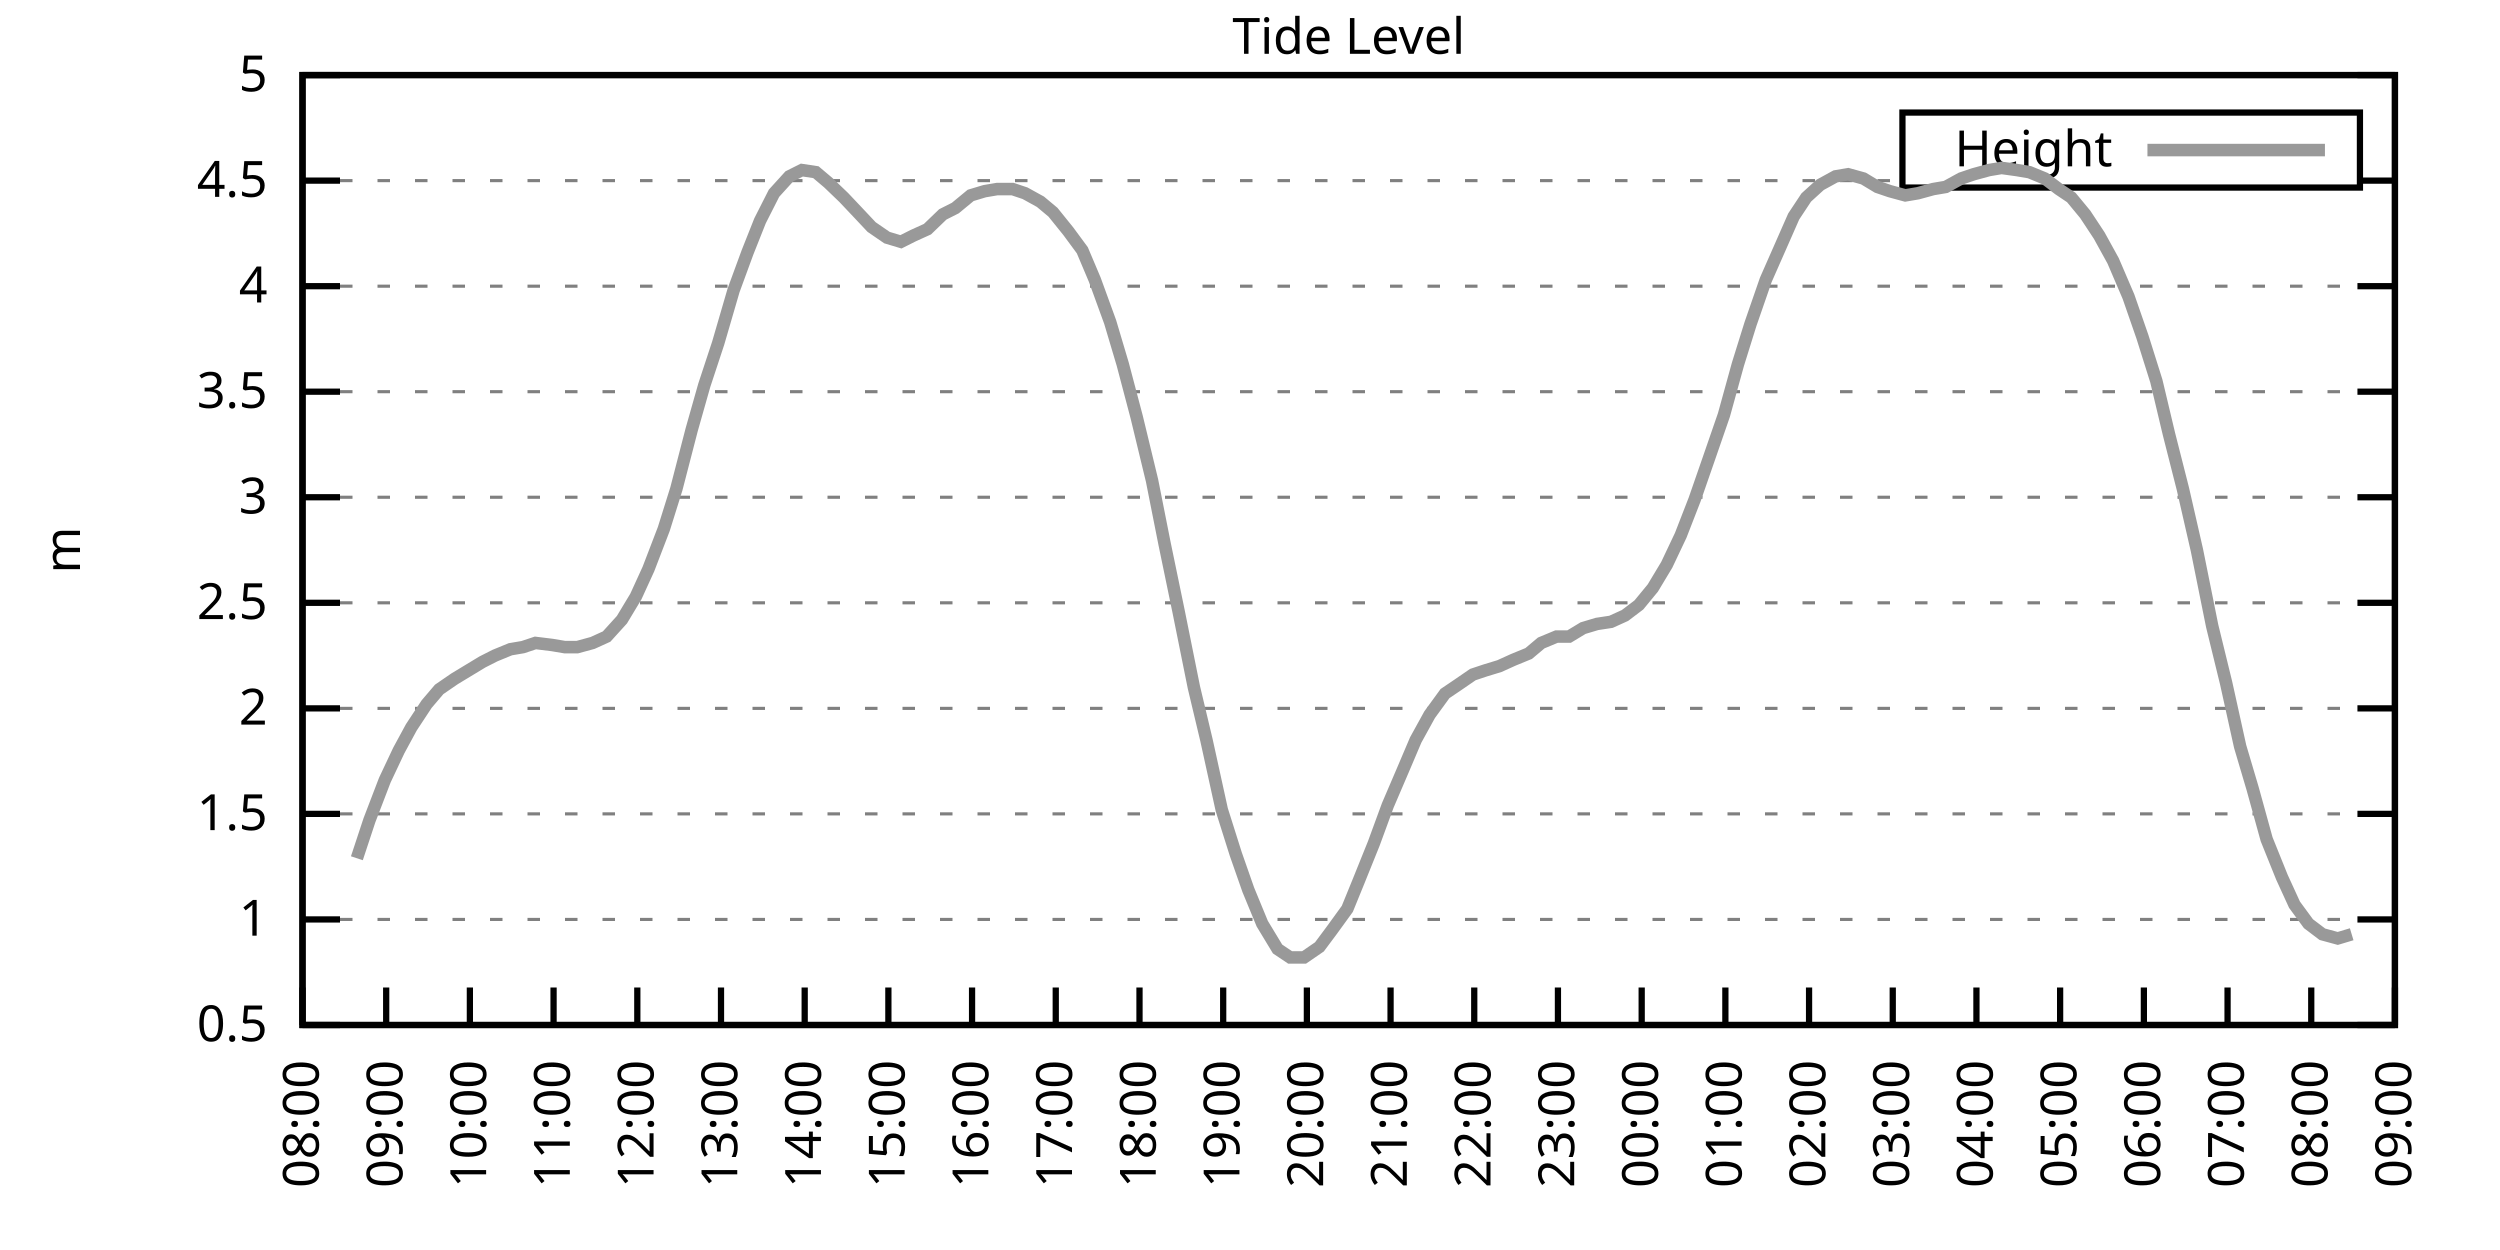
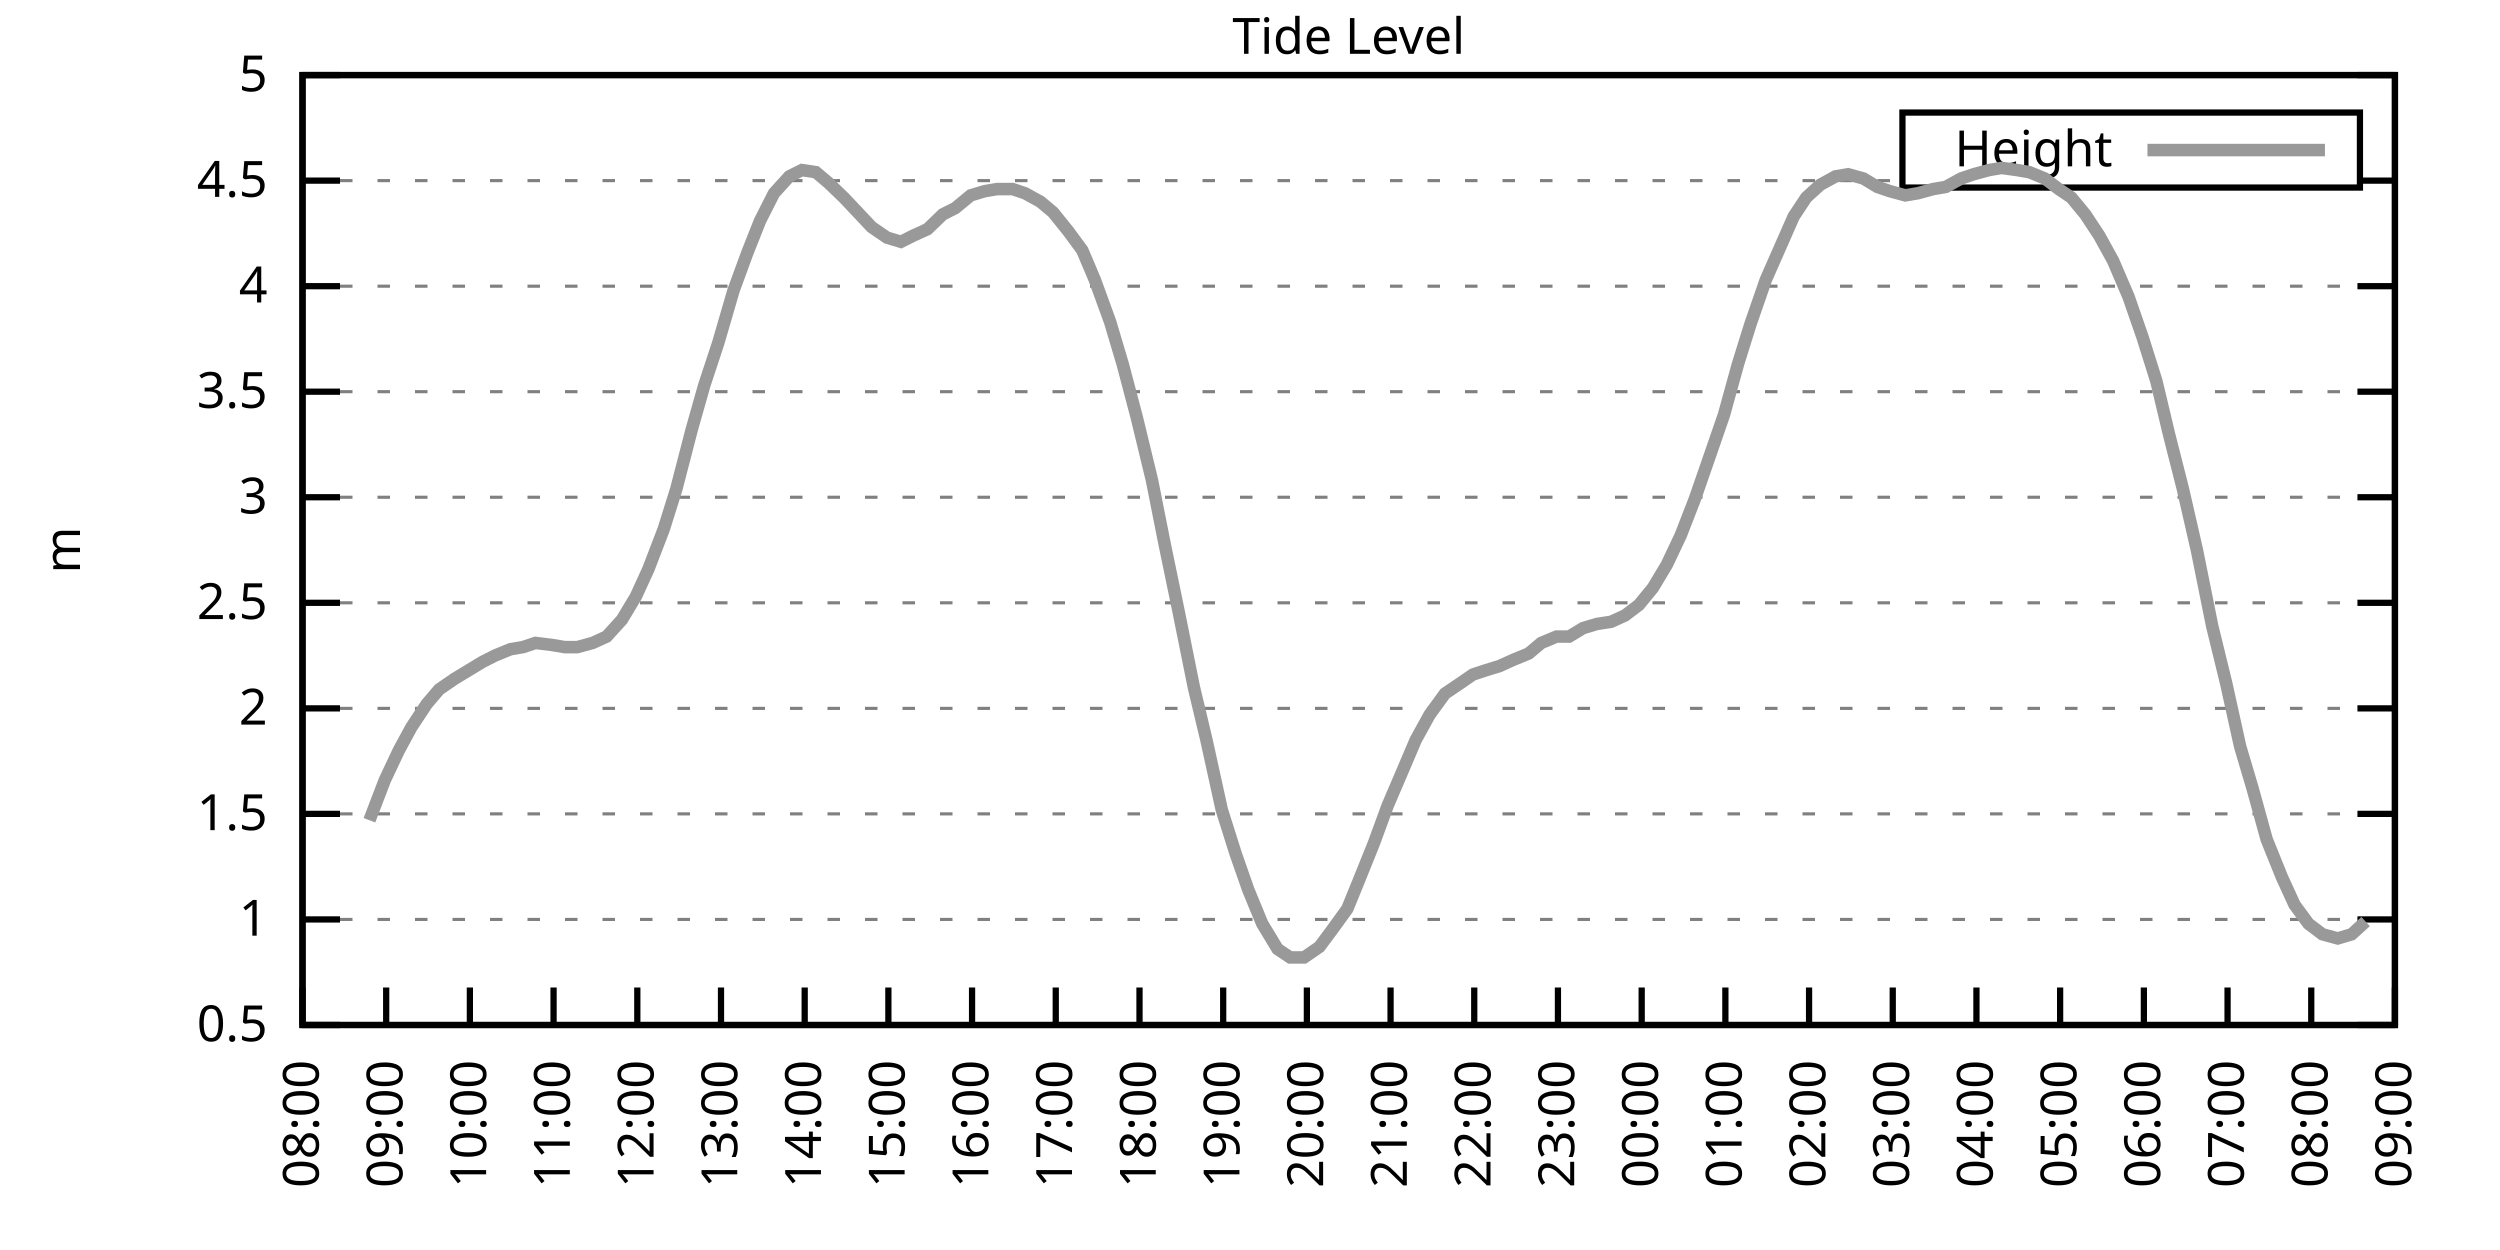
<svg xmlns="http://www.w3.org/2000/svg" xmlns:xlink="http://www.w3.org/1999/xlink" width="400" height="200" viewBox="0 0 400 200">
  <g id="gnuplot_canvas">
    <rect x="0" y="0" width="400" height="200" fill="none" />
    <defs>
      <circle id="gpDot" r="0.5" stroke-width="0.5" stroke="currentColor" />
      <path id="gpPt0" stroke-width="0.333" stroke="currentColor" d="M-1,0 h2 M0,-1 v2" />
      <path id="gpPt1" stroke-width="0.333" stroke="currentColor" d="M-1,-1 L1,1 M1,-1 L-1,1" />
      <path id="gpPt2" stroke-width="0.333" stroke="currentColor" d="M-1,0 L1,0 M0,-1 L0,1 M-1,-1 L1,1 M-1,1 L1,-1" />
      <rect id="gpPt3" stroke-width="0.333" stroke="currentColor" x="-1" y="-1" width="2" height="2" />
      <rect id="gpPt4" stroke-width="0.333" stroke="currentColor" fill="currentColor" x="-1" y="-1" width="2" height="2" />
      <circle id="gpPt5" stroke-width="0.333" stroke="currentColor" cx="0" cy="0" r="1" />
      <use xlink:href="#gpPt5" id="gpPt6" fill="currentColor" stroke="none" />
      <path id="gpPt7" stroke-width="0.333" stroke="currentColor" d="M0,-1.33 L-1.33,0.67 L1.33,0.67 z" />
      <use xlink:href="#gpPt7" id="gpPt8" fill="currentColor" stroke="none" />
      <use xlink:href="#gpPt7" id="gpPt9" stroke="currentColor" transform="rotate(180)" />
      <use xlink:href="#gpPt9" id="gpPt10" fill="currentColor" stroke="none" />
      <use xlink:href="#gpPt3" id="gpPt11" stroke="currentColor" transform="rotate(45)" />
      <use xlink:href="#gpPt11" id="gpPt12" fill="currentColor" stroke="none" />
      <path id="gpPt13" stroke-width="0.333" stroke="currentColor" d="M0,1.330 L1.265,0.411 L0.782,-1.067 L-0.782,-1.076 L-1.265,0.411 z" />
      <use xlink:href="#gpPt13" id="gpPt14" fill="currentColor" stroke="none" />
      <filter id="textbox" filterUnits="objectBoundingBox" x="0" y="0" height="1" width="1">
        <feFlood flood-color="white" flood-opacity="1" result="bgnd" />
        <feComposite in="SourceGraphic" in2="bgnd" operator="atop" />
      </filter>
      <filter id="greybox" filterUnits="objectBoundingBox" x="0" y="0" height="1" width="1">
        <feFlood flood-color="lightgrey" flood-opacity="1" result="grey" />
        <feComposite in="SourceGraphic" in2="grey" operator="atop" />
      </filter>
    </defs>
    <g fill="none" color="white" stroke="currentColor" stroke-width="1.00" stroke-linecap="butt" stroke-linejoin="miter">
</g>
    <g fill="none" color="black" stroke="currentColor" stroke-width="1.00" stroke-linecap="butt" stroke-linejoin="miter">
      <g stroke="none" shape-rendering="crispEdges">
        <polygon fill="rgb(255, 255, 255)" points="48.40,164.00 383.18,164.00 383.18,12.02 48.40,12.02 " />
      </g>
    </g>
    <g fill="none" color="black" stroke="currentColor" stroke-width="1.00" stroke-linecap="butt" stroke-linejoin="miter">
</g>
    <g fill="none" color="black" stroke="black" stroke-width="0.50" stroke-linecap="butt" stroke-linejoin="miter">
</g>
    <g fill="none" color="gray" stroke="currentColor" stroke-width="0.50" stroke-linecap="butt" stroke-linejoin="miter">
      <path stroke="gray" stroke-dasharray="2,4" class="gridline" d="M48.40,164.00 L383.19,164.00  " />
    </g>
    <g fill="none" color="gray" stroke="gray" stroke-width="1.00" stroke-linecap="butt" stroke-linejoin="miter">
</g>
    <g fill="none" color="black" stroke="currentColor" stroke-width="1.00" stroke-linecap="butt" stroke-linejoin="miter">
      <path stroke="black" d="M48.40,164.00 L54.40,164.00 M383.19,164.00 L377.19,164.00  " />
      <g transform="translate(42.80,166.60)" stroke="none" fill="black" font-family="Sans" font-size="8.00" text-anchor="end">
        <text>
          <tspan font-family="Sans"> 0.5</tspan>
        </text>
      </g>
    </g>
    <g fill="none" color="black" stroke="currentColor" stroke-width="1.00" stroke-linecap="butt" stroke-linejoin="miter">
</g>
    <g fill="none" color="black" stroke="black" stroke-width="0.50" stroke-linecap="butt" stroke-linejoin="miter">
</g>
    <g fill="none" color="gray" stroke="currentColor" stroke-width="0.50" stroke-linecap="butt" stroke-linejoin="miter">
      <path stroke="gray" stroke-dasharray="2,4" class="gridline" d="M48.40,147.11 L383.19,147.11  " />
    </g>
    <g fill="none" color="gray" stroke="gray" stroke-width="1.00" stroke-linecap="butt" stroke-linejoin="miter">
</g>
    <g fill="none" color="black" stroke="currentColor" stroke-width="1.00" stroke-linecap="butt" stroke-linejoin="miter">
      <path stroke="black" d="M48.40,147.11 L54.40,147.11 M383.19,147.11 L377.19,147.11  " />
      <g transform="translate(42.80,149.71)" stroke="none" fill="black" font-family="Sans" font-size="8.00" text-anchor="end">
        <text>
          <tspan font-family="Sans"> 1</tspan>
        </text>
      </g>
    </g>
    <g fill="none" color="black" stroke="currentColor" stroke-width="1.00" stroke-linecap="butt" stroke-linejoin="miter">
</g>
    <g fill="none" color="black" stroke="black" stroke-width="0.50" stroke-linecap="butt" stroke-linejoin="miter">
</g>
    <g fill="none" color="gray" stroke="currentColor" stroke-width="0.50" stroke-linecap="butt" stroke-linejoin="miter">
      <path stroke="gray" stroke-dasharray="2,4" class="gridline" d="M48.40,130.22 L383.19,130.22  " />
    </g>
    <g fill="none" color="gray" stroke="gray" stroke-width="1.00" stroke-linecap="butt" stroke-linejoin="miter">
</g>
    <g fill="none" color="black" stroke="currentColor" stroke-width="1.00" stroke-linecap="butt" stroke-linejoin="miter">
      <path stroke="black" d="M48.40,130.22 L54.40,130.22 M383.19,130.22 L377.19,130.22  " />
      <g transform="translate(42.80,132.82)" stroke="none" fill="black" font-family="Sans" font-size="8.00" text-anchor="end">
        <text>
          <tspan font-family="Sans"> 1.5</tspan>
        </text>
      </g>
    </g>
    <g fill="none" color="black" stroke="currentColor" stroke-width="1.00" stroke-linecap="butt" stroke-linejoin="miter">
</g>
    <g fill="none" color="black" stroke="black" stroke-width="0.50" stroke-linecap="butt" stroke-linejoin="miter">
</g>
    <g fill="none" color="gray" stroke="currentColor" stroke-width="0.50" stroke-linecap="butt" stroke-linejoin="miter">
      <path stroke="gray" stroke-dasharray="2,4" class="gridline" d="M48.40,113.34 L383.19,113.34  " />
    </g>
    <g fill="none" color="gray" stroke="gray" stroke-width="1.00" stroke-linecap="butt" stroke-linejoin="miter">
</g>
    <g fill="none" color="black" stroke="currentColor" stroke-width="1.00" stroke-linecap="butt" stroke-linejoin="miter">
      <path stroke="black" d="M48.40,113.34 L54.40,113.34 M383.19,113.34 L377.19,113.34  " />
      <g transform="translate(42.80,115.94)" stroke="none" fill="black" font-family="Sans" font-size="8.00" text-anchor="end">
        <text>
          <tspan font-family="Sans"> 2</tspan>
        </text>
      </g>
    </g>
    <g fill="none" color="black" stroke="currentColor" stroke-width="1.00" stroke-linecap="butt" stroke-linejoin="miter">
</g>
    <g fill="none" color="black" stroke="black" stroke-width="0.50" stroke-linecap="butt" stroke-linejoin="miter">
</g>
    <g fill="none" color="gray" stroke="currentColor" stroke-width="0.50" stroke-linecap="butt" stroke-linejoin="miter">
      <path stroke="gray" stroke-dasharray="2,4" class="gridline" d="M48.40,96.45 L383.19,96.45  " />
    </g>
    <g fill="none" color="gray" stroke="gray" stroke-width="1.00" stroke-linecap="butt" stroke-linejoin="miter">
</g>
    <g fill="none" color="black" stroke="currentColor" stroke-width="1.00" stroke-linecap="butt" stroke-linejoin="miter">
      <path stroke="black" d="M48.40,96.45 L54.40,96.45 M383.19,96.45 L377.19,96.45  " />
      <g transform="translate(42.80,99.05)" stroke="none" fill="black" font-family="Sans" font-size="8.00" text-anchor="end">
        <text>
          <tspan font-family="Sans"> 2.5</tspan>
        </text>
      </g>
    </g>
    <g fill="none" color="black" stroke="currentColor" stroke-width="1.00" stroke-linecap="butt" stroke-linejoin="miter">
</g>
    <g fill="none" color="black" stroke="black" stroke-width="0.50" stroke-linecap="butt" stroke-linejoin="miter">
</g>
    <g fill="none" color="gray" stroke="currentColor" stroke-width="0.50" stroke-linecap="butt" stroke-linejoin="miter">
      <path stroke="gray" stroke-dasharray="2,4" class="gridline" d="M48.40,79.56 L383.19,79.56  " />
    </g>
    <g fill="none" color="gray" stroke="gray" stroke-width="1.00" stroke-linecap="butt" stroke-linejoin="miter">
</g>
    <g fill="none" color="black" stroke="currentColor" stroke-width="1.00" stroke-linecap="butt" stroke-linejoin="miter">
      <path stroke="black" d="M48.40,79.56 L54.40,79.56 M383.19,79.56 L377.19,79.56  " />
      <g transform="translate(42.80,82.16)" stroke="none" fill="black" font-family="Sans" font-size="8.00" text-anchor="end">
        <text>
          <tspan font-family="Sans"> 3</tspan>
        </text>
      </g>
    </g>
    <g fill="none" color="black" stroke="currentColor" stroke-width="1.00" stroke-linecap="butt" stroke-linejoin="miter">
</g>
    <g fill="none" color="black" stroke="black" stroke-width="0.50" stroke-linecap="butt" stroke-linejoin="miter">
</g>
    <g fill="none" color="gray" stroke="currentColor" stroke-width="0.50" stroke-linecap="butt" stroke-linejoin="miter">
      <path stroke="gray" stroke-dasharray="2,4" class="gridline" d="M48.40,62.67 L383.19,62.67  " />
    </g>
    <g fill="none" color="gray" stroke="gray" stroke-width="1.00" stroke-linecap="butt" stroke-linejoin="miter">
</g>
    <g fill="none" color="black" stroke="currentColor" stroke-width="1.00" stroke-linecap="butt" stroke-linejoin="miter">
      <path stroke="black" d="M48.40,62.67 L54.40,62.67 M383.19,62.67 L377.19,62.67  " />
      <g transform="translate(42.80,65.27)" stroke="none" fill="black" font-family="Sans" font-size="8.00" text-anchor="end">
        <text>
          <tspan font-family="Sans"> 3.5</tspan>
        </text>
      </g>
    </g>
    <g fill="none" color="black" stroke="currentColor" stroke-width="1.00" stroke-linecap="butt" stroke-linejoin="miter">
</g>
    <g fill="none" color="black" stroke="black" stroke-width="0.50" stroke-linecap="butt" stroke-linejoin="miter">
</g>
    <g fill="none" color="gray" stroke="currentColor" stroke-width="0.50" stroke-linecap="butt" stroke-linejoin="miter">
      <path stroke="gray" stroke-dasharray="2,4" class="gridline" d="M48.40,45.79 L383.19,45.79  " />
    </g>
    <g fill="none" color="gray" stroke="gray" stroke-width="1.00" stroke-linecap="butt" stroke-linejoin="miter">
</g>
    <g fill="none" color="black" stroke="currentColor" stroke-width="1.00" stroke-linecap="butt" stroke-linejoin="miter">
      <path stroke="black" d="M48.40,45.79 L54.40,45.79 M383.19,45.79 L377.19,45.79  " />
      <g transform="translate(42.80,48.39)" stroke="none" fill="black" font-family="Sans" font-size="8.00" text-anchor="end">
        <text>
          <tspan font-family="Sans"> 4</tspan>
        </text>
      </g>
    </g>
    <g fill="none" color="black" stroke="currentColor" stroke-width="1.00" stroke-linecap="butt" stroke-linejoin="miter">
</g>
    <g fill="none" color="black" stroke="black" stroke-width="0.50" stroke-linecap="butt" stroke-linejoin="miter">
</g>
    <g fill="none" color="gray" stroke="currentColor" stroke-width="0.50" stroke-linecap="butt" stroke-linejoin="miter">
      <path stroke="gray" stroke-dasharray="2,4" class="gridline" d="M48.40,28.90 L304.39,28.90 M377.59,28.90 L383.19,28.90  " />
    </g>
    <g fill="none" color="gray" stroke="gray" stroke-width="1.00" stroke-linecap="butt" stroke-linejoin="miter">
</g>
    <g fill="none" color="black" stroke="currentColor" stroke-width="1.00" stroke-linecap="butt" stroke-linejoin="miter">
      <path stroke="black" d="M48.40,28.90 L54.40,28.90 M383.19,28.90 L377.19,28.90  " />
      <g transform="translate(42.80,31.50)" stroke="none" fill="black" font-family="Sans" font-size="8.00" text-anchor="end">
        <text>
          <tspan font-family="Sans"> 4.5</tspan>
        </text>
      </g>
    </g>
    <g fill="none" color="black" stroke="currentColor" stroke-width="1.00" stroke-linecap="butt" stroke-linejoin="miter">
</g>
    <g fill="none" color="black" stroke="black" stroke-width="0.50" stroke-linecap="butt" stroke-linejoin="miter">
</g>
    <g fill="none" color="gray" stroke="currentColor" stroke-width="0.50" stroke-linecap="butt" stroke-linejoin="miter">
      <path stroke="gray" stroke-dasharray="2,4" class="gridline" d="M48.40,12.01 L383.19,12.01  " />
    </g>
    <g fill="none" color="gray" stroke="gray" stroke-width="1.00" stroke-linecap="butt" stroke-linejoin="miter">
</g>
    <g fill="none" color="black" stroke="currentColor" stroke-width="1.00" stroke-linecap="butt" stroke-linejoin="miter">
      <path stroke="black" d="M48.40,12.01 L54.40,12.01 M383.19,12.01 L377.19,12.01  " />
      <g transform="translate(42.80,14.61)" stroke="none" fill="black" font-family="Sans" font-size="8.00" text-anchor="end">
        <text>
          <tspan font-family="Sans"> 5</tspan>
        </text>
      </g>
    </g>
    <g fill="none" color="black" stroke="currentColor" stroke-width="1.00" stroke-linecap="butt" stroke-linejoin="miter">
      <path stroke="black" d="M48.40,164.00 L48.40,158.00  " />
      <g transform="translate(51.00,169.60) rotate(270.00)" stroke="none" fill="black" font-family="Sans" font-size="8.00" text-anchor="end">
        <text>
          <tspan font-family="Sans">08:00</tspan>
        </text>
      </g>
    </g>
    <g fill="none" color="black" stroke="currentColor" stroke-width="1.00" stroke-linecap="butt" stroke-linejoin="miter">
      <path stroke="black" d="M61.79,164.00 L61.79,158.00  " />
      <g transform="translate(64.39,169.60) rotate(270.00)" stroke="none" fill="black" font-family="Sans" font-size="8.00" text-anchor="end">
        <text>
          <tspan font-family="Sans">09:00</tspan>
        </text>
      </g>
    </g>
    <g fill="none" color="black" stroke="currentColor" stroke-width="1.00" stroke-linecap="butt" stroke-linejoin="miter">
      <path stroke="black" d="M75.18,164.00 L75.18,158.00  " />
      <g transform="translate(77.78,169.60) rotate(270.00)" stroke="none" fill="black" font-family="Sans" font-size="8.00" text-anchor="end">
        <text>
          <tspan font-family="Sans">10:00</tspan>
        </text>
      </g>
    </g>
    <g fill="none" color="black" stroke="currentColor" stroke-width="1.00" stroke-linecap="butt" stroke-linejoin="miter">
      <path stroke="black" d="M88.57,164.00 L88.57,158.00  " />
      <g transform="translate(91.17,169.60) rotate(270.00)" stroke="none" fill="black" font-family="Sans" font-size="8.00" text-anchor="end">
        <text>
          <tspan font-family="Sans">11:00</tspan>
        </text>
      </g>
    </g>
    <g fill="none" color="black" stroke="currentColor" stroke-width="1.00" stroke-linecap="butt" stroke-linejoin="miter">
      <path stroke="black" d="M101.97,164.00 L101.97,158.00  " />
      <g transform="translate(104.57,169.60) rotate(270.00)" stroke="none" fill="black" font-family="Sans" font-size="8.00" text-anchor="end">
        <text>
          <tspan font-family="Sans">12:00</tspan>
        </text>
      </g>
    </g>
    <g fill="none" color="black" stroke="currentColor" stroke-width="1.00" stroke-linecap="butt" stroke-linejoin="miter">
      <path stroke="black" d="M115.36,164.00 L115.36,158.00  " />
      <g transform="translate(117.96,169.60) rotate(270.00)" stroke="none" fill="black" font-family="Sans" font-size="8.00" text-anchor="end">
        <text>
          <tspan font-family="Sans">13:00</tspan>
        </text>
      </g>
    </g>
    <g fill="none" color="black" stroke="currentColor" stroke-width="1.00" stroke-linecap="butt" stroke-linejoin="miter">
      <path stroke="black" d="M128.75,164.00 L128.75,158.00  " />
      <g transform="translate(131.35,169.60) rotate(270.00)" stroke="none" fill="black" font-family="Sans" font-size="8.00" text-anchor="end">
        <text>
          <tspan font-family="Sans">14:00</tspan>
        </text>
      </g>
    </g>
    <g fill="none" color="black" stroke="currentColor" stroke-width="1.00" stroke-linecap="butt" stroke-linejoin="miter">
      <path stroke="black" d="M142.14,164.00 L142.14,158.00  " />
      <g transform="translate(144.74,169.60) rotate(270.00)" stroke="none" fill="black" font-family="Sans" font-size="8.00" text-anchor="end">
        <text>
          <tspan font-family="Sans">15:00</tspan>
        </text>
      </g>
    </g>
    <g fill="none" color="black" stroke="currentColor" stroke-width="1.00" stroke-linecap="butt" stroke-linejoin="miter">
      <path stroke="black" d="M155.53,164.00 L155.53,158.00  " />
      <g transform="translate(158.13,169.60) rotate(270.00)" stroke="none" fill="black" font-family="Sans" font-size="8.00" text-anchor="end">
        <text>
          <tspan font-family="Sans">16:00</tspan>
        </text>
      </g>
    </g>
    <g fill="none" color="black" stroke="currentColor" stroke-width="1.00" stroke-linecap="butt" stroke-linejoin="miter">
      <path stroke="black" d="M168.92,164.00 L168.92,158.00  " />
      <g transform="translate(171.52,169.60) rotate(270.00)" stroke="none" fill="black" font-family="Sans" font-size="8.00" text-anchor="end">
        <text>
          <tspan font-family="Sans">17:00</tspan>
        </text>
      </g>
    </g>
    <g fill="none" color="black" stroke="currentColor" stroke-width="1.00" stroke-linecap="butt" stroke-linejoin="miter">
      <path stroke="black" d="M182.32,164.00 L182.32,158.00  " />
      <g transform="translate(184.92,169.60) rotate(270.00)" stroke="none" fill="black" font-family="Sans" font-size="8.00" text-anchor="end">
        <text>
          <tspan font-family="Sans">18:00</tspan>
        </text>
      </g>
    </g>
    <g fill="none" color="black" stroke="currentColor" stroke-width="1.00" stroke-linecap="butt" stroke-linejoin="miter">
      <path stroke="black" d="M195.71,164.00 L195.71,158.00  " />
      <g transform="translate(198.31,169.60) rotate(270.00)" stroke="none" fill="black" font-family="Sans" font-size="8.00" text-anchor="end">
        <text>
          <tspan font-family="Sans">19:00</tspan>
        </text>
      </g>
    </g>
    <g fill="none" color="black" stroke="currentColor" stroke-width="1.00" stroke-linecap="butt" stroke-linejoin="miter">
      <path stroke="black" d="M209.10,164.00 L209.10,158.00  " />
      <g transform="translate(211.70,169.60) rotate(270.00)" stroke="none" fill="black" font-family="Sans" font-size="8.00" text-anchor="end">
        <text>
          <tspan font-family="Sans">20:00</tspan>
        </text>
      </g>
    </g>
    <g fill="none" color="black" stroke="currentColor" stroke-width="1.00" stroke-linecap="butt" stroke-linejoin="miter">
      <path stroke="black" d="M222.49,164.00 L222.49,158.00  " />
      <g transform="translate(225.09,169.60) rotate(270.00)" stroke="none" fill="black" font-family="Sans" font-size="8.00" text-anchor="end">
        <text>
          <tspan font-family="Sans">21:00</tspan>
        </text>
      </g>
    </g>
    <g fill="none" color="black" stroke="currentColor" stroke-width="1.00" stroke-linecap="butt" stroke-linejoin="miter">
      <path stroke="black" d="M235.88,164.00 L235.88,158.00  " />
      <g transform="translate(238.48,169.60) rotate(270.00)" stroke="none" fill="black" font-family="Sans" font-size="8.00" text-anchor="end">
        <text>
          <tspan font-family="Sans">22:00</tspan>
        </text>
      </g>
    </g>
    <g fill="none" color="black" stroke="currentColor" stroke-width="1.00" stroke-linecap="butt" stroke-linejoin="miter">
      <path stroke="black" d="M249.27,164.00 L249.27,158.00  " />
      <g transform="translate(251.87,169.60) rotate(270.00)" stroke="none" fill="black" font-family="Sans" font-size="8.00" text-anchor="end">
        <text>
          <tspan font-family="Sans">23:00</tspan>
        </text>
      </g>
    </g>
    <g fill="none" color="black" stroke="currentColor" stroke-width="1.00" stroke-linecap="butt" stroke-linejoin="miter">
      <path stroke="black" d="M262.67,164.00 L262.67,158.00  " />
      <g transform="translate(265.27,169.60) rotate(270.00)" stroke="none" fill="black" font-family="Sans" font-size="8.00" text-anchor="end">
        <text>
          <tspan font-family="Sans">00:00</tspan>
        </text>
      </g>
    </g>
    <g fill="none" color="black" stroke="currentColor" stroke-width="1.00" stroke-linecap="butt" stroke-linejoin="miter">
      <path stroke="black" d="M276.06,164.00 L276.06,158.00  " />
      <g transform="translate(278.66,169.60) rotate(270.00)" stroke="none" fill="black" font-family="Sans" font-size="8.00" text-anchor="end">
        <text>
          <tspan font-family="Sans">01:00</tspan>
        </text>
      </g>
    </g>
    <g fill="none" color="black" stroke="currentColor" stroke-width="1.00" stroke-linecap="butt" stroke-linejoin="miter">
      <path stroke="black" d="M289.45,164.00 L289.45,158.00  " />
      <g transform="translate(292.05,169.60) rotate(270.00)" stroke="none" fill="black" font-family="Sans" font-size="8.00" text-anchor="end">
        <text>
          <tspan font-family="Sans">02:00</tspan>
        </text>
      </g>
    </g>
    <g fill="none" color="black" stroke="currentColor" stroke-width="1.00" stroke-linecap="butt" stroke-linejoin="miter">
      <path stroke="black" d="M302.84,164.00 L302.84,158.00  " />
      <g transform="translate(305.44,169.60) rotate(270.00)" stroke="none" fill="black" font-family="Sans" font-size="8.00" text-anchor="end">
        <text>
          <tspan font-family="Sans">03:00</tspan>
        </text>
      </g>
    </g>
    <g fill="none" color="black" stroke="currentColor" stroke-width="1.00" stroke-linecap="butt" stroke-linejoin="miter">
      <path stroke="black" d="M316.23,164.00 L316.23,158.00  " />
      <g transform="translate(318.83,169.60) rotate(270.00)" stroke="none" fill="black" font-family="Sans" font-size="8.00" text-anchor="end">
        <text>
          <tspan font-family="Sans">04:00</tspan>
        </text>
      </g>
    </g>
    <g fill="none" color="black" stroke="currentColor" stroke-width="1.00" stroke-linecap="butt" stroke-linejoin="miter">
      <path stroke="black" d="M329.62,164.00 L329.62,158.00  " />
      <g transform="translate(332.22,169.60) rotate(270.00)" stroke="none" fill="black" font-family="Sans" font-size="8.00" text-anchor="end">
        <text>
          <tspan font-family="Sans">05:00</tspan>
        </text>
      </g>
    </g>
    <g fill="none" color="black" stroke="currentColor" stroke-width="1.00" stroke-linecap="butt" stroke-linejoin="miter">
      <path stroke="black" d="M343.02,164.00 L343.02,158.00  " />
      <g transform="translate(345.62,169.60) rotate(270.00)" stroke="none" fill="black" font-family="Sans" font-size="8.00" text-anchor="end">
        <text>
          <tspan font-family="Sans">06:00</tspan>
        </text>
      </g>
    </g>
    <g fill="none" color="black" stroke="currentColor" stroke-width="1.00" stroke-linecap="butt" stroke-linejoin="miter">
      <path stroke="black" d="M356.41,164.00 L356.41,158.00  " />
      <g transform="translate(359.01,169.60) rotate(270.00)" stroke="none" fill="black" font-family="Sans" font-size="8.00" text-anchor="end">
        <text>
          <tspan font-family="Sans">07:00</tspan>
        </text>
      </g>
    </g>
    <g fill="none" color="black" stroke="currentColor" stroke-width="1.00" stroke-linecap="butt" stroke-linejoin="miter">
      <path stroke="black" d="M369.80,164.00 L369.80,158.00  " />
      <g transform="translate(372.40,169.60) rotate(270.00)" stroke="none" fill="black" font-family="Sans" font-size="8.00" text-anchor="end">
        <text>
          <tspan font-family="Sans">08:00</tspan>
        </text>
      </g>
    </g>
    <g fill="none" color="black" stroke="currentColor" stroke-width="1.00" stroke-linecap="butt" stroke-linejoin="miter">
      <path stroke="black" d="M383.19,164.00 L383.19,158.00  " />
      <g transform="translate(385.79,169.60) rotate(270.00)" stroke="none" fill="black" font-family="Sans" font-size="8.00" text-anchor="end">
        <text>
          <tspan font-family="Sans">09:00</tspan>
        </text>
      </g>
    </g>
    <g fill="none" color="black" stroke="currentColor" stroke-width="1.00" stroke-linecap="butt" stroke-linejoin="miter">
</g>
    <g fill="none" color="black" stroke="currentColor" stroke-width="1.00" stroke-linecap="butt" stroke-linejoin="miter">
      <path stroke="black" d="M48.40,12.01 L48.40,164.00 L383.19,164.00 L383.19,12.01 L48.40,12.01 Z  " />
    </g>
    <g fill="none" color="black" stroke="currentColor" stroke-width="1.00" stroke-linecap="butt" stroke-linejoin="miter">
</g>
    <g fill="none" color="black" stroke="currentColor" stroke-width="1.00" stroke-linecap="butt" stroke-linejoin="miter">
      <path stroke="black" d="M304.39,30.01 L304.39,18.01 L377.59,18.01 L377.59,30.01 L304.39,30.01 Z  " />
    </g>
    <g id="Tide_level_plot_1">
      <g fill="none" color="white" stroke="black" stroke-width="2.00" stroke-linecap="butt" stroke-linejoin="miter">
</g>
      <g fill="none" color="black" stroke="currentColor" stroke-width="2.00" stroke-linecap="butt" stroke-linejoin="miter">
        <g transform="translate(337.99,26.61)" stroke="none" fill="black" font-family="Sans" font-size="8.00" text-anchor="end">
          <text>
            <tspan font-family="Sans">Height</tspan>
          </text>
        </g>
      </g>
      <g fill="none" color="black" stroke="currentColor" stroke-width="2.00" stroke-linecap="butt" stroke-linejoin="miter">
-         <path stroke="rgb(153, 153, 153)" d="M343.59,24.01 L371.99,24.01 M57.10,137.32 L59.11,131.24 L61.57,124.82 L63.80,120.09 L65.81,116.38 L68.26,112.66   L70.27,110.30 L72.73,108.61 L74.96,107.26 L77.19,105.91 L79.20,104.89 L81.66,103.88 L83.66,103.54 L85.67,102.87   L88.35,103.20 L90.36,103.54 L92.37,103.54 L94.82,102.87 L97.06,101.85 L99.51,99.15 L101.74,95.44 L103.75,91.04   L106.21,84.63 L108.22,78.21 L110.67,68.75 L112.68,61.66 L114.91,54.90 L117.37,46.46 L119.60,40.38 L121.61,35.32   L123.84,30.92 L126.29,28.22 L128.30,27.21 L130.54,27.55 L132.54,29.24 L135.00,31.60 L137.23,33.96 L139.46,36.33   L141.92,38.02 L144.15,38.69 L146.16,37.68 L148.39,36.67 L150.85,34.30 L152.85,33.29 L155.31,31.26 L157.54,30.59   L159.55,30.25 L162.01,30.25 L164.01,30.92 L166.47,32.28 L168.48,33.96 L170.93,37.00 L173.17,40.04 L175.17,44.77   L177.63,51.53 L179.64,58.28 L181.87,66.73 L184.32,76.86 L186.33,86.99 L188.57,97.80 L191.02,109.96 L193.03,118.40   L195.48,129.55 L197.72,136.64 L199.73,142.38 L201.96,147.79 L204.41,151.84 L206.42,153.19 L208.65,153.19 L211.11,151.50   L213.12,148.80 L215.57,145.42 L217.36,141.03 L219.81,134.95 L222.04,128.87 L224.50,123.13 L226.51,118.40 L228.74,114.35   L231.20,110.97 L233.20,109.62 L235.66,107.93 L237.67,107.26 L239.90,106.58 L242.13,105.57 L244.59,104.56 L246.60,102.87   L249.05,101.85 L251.06,101.85 L253.29,100.50 L255.52,99.83 L257.76,99.49 L259.99,98.48 L262.22,96.79 L264.45,94.08   L266.68,90.37 L268.92,85.64 L271.15,79.90 L273.38,73.48 L275.83,66.39 L278.07,58.28 L280.07,51.87 L282.53,44.77   L284.76,39.71 L286.99,34.64 L289.00,31.60 L291.23,29.57 L293.69,28.22 L295.70,27.88 L298.15,28.56 L300.39,29.91   L302.39,30.59 L304.85,31.26 L306.86,30.92 L309.31,30.25 L311.32,29.91 L313.78,28.56 L315.79,27.88 L318.24,27.21   L320.25,26.87 L322.70,27.21 L324.71,27.55 L327.17,28.56 L329.40,30.25 L331.41,31.60 L333.64,34.30 L335.87,37.68   L338.10,41.73 L340.56,47.47 L342.79,53.89 L345.02,60.98 L347.03,69.43 L349.26,78.21 L351.50,88.00 L353.95,100.16   L356.18,109.28 L358.42,119.42 L360.42,126.17 L362.66,134.28 L365.11,140.36 L367.12,144.75 L369.35,147.79 L371.58,149.48   L374.04,150.15 L376.27,149.48  " />
+         <path stroke="rgb(153, 153, 153)" d="M343.59,24.01 L371.99,24.01 M59.11,131.24 L61.57,124.82 L63.80,120.09 L65.81,116.38 L68.26,112.66 L70.27,110.30   L72.73,108.61 L74.96,107.26 L77.19,105.91 L79.20,104.89 L81.66,103.88 L83.66,103.54 L85.67,102.87 L88.35,103.20   L90.36,103.54 L92.37,103.54 L94.82,102.87 L97.06,101.85 L99.51,99.15 L101.74,95.44 L103.75,91.04 L106.21,84.63   L108.22,78.21 L110.67,68.75 L112.68,61.66 L114.91,54.90 L117.37,46.46 L119.60,40.38 L121.61,35.32 L123.84,30.92   L126.29,28.22 L128.30,27.21 L130.54,27.55 L132.54,29.24 L135.00,31.60 L137.23,33.96 L139.46,36.33 L141.92,38.02   L144.15,38.69 L146.16,37.68 L148.39,36.67 L150.85,34.30 L152.85,33.29 L155.31,31.26 L157.54,30.59 L159.55,30.25   L162.01,30.25 L164.01,30.92 L166.47,32.28 L168.48,33.96 L170.93,37.00 L173.17,40.04 L175.17,44.77 L177.63,51.53   L179.64,58.28 L181.87,66.73 L184.32,76.86 L186.33,86.99 L188.57,97.80 L191.02,109.96 L193.03,118.40 L195.48,129.55   L197.72,136.64 L199.73,142.38 L201.96,147.79 L204.41,151.84 L206.42,153.19 L208.65,153.19 L211.11,151.50 L213.12,148.80   L215.57,145.42 L217.36,141.03 L219.81,134.95 L222.04,128.87 L224.50,123.13 L226.51,118.40 L228.74,114.35 L231.20,110.97   L233.20,109.62 L235.66,107.93 L237.67,107.26 L239.90,106.58 L242.13,105.57 L244.59,104.56 L246.60,102.87 L249.05,101.85   L251.06,101.85 L253.29,100.50 L255.52,99.83 L257.76,99.49 L259.99,98.48 L262.22,96.79 L264.45,94.08 L266.68,90.37   L268.92,85.64 L271.15,79.90 L273.38,73.48 L275.83,66.39 L278.07,58.28 L280.07,51.87 L282.53,44.77 L284.76,39.71   L286.99,34.64 L289.00,31.60 L291.23,29.57 L293.69,28.22 L295.70,27.88 L298.15,28.56 L300.39,29.91 L302.39,30.59   L304.85,31.26 L306.86,30.92 L309.31,30.25 L311.32,29.91 L313.78,28.56 L315.79,27.88 L318.24,27.21 L320.25,26.87   L322.70,27.21 L324.71,27.55 L327.17,28.56 L329.40,30.25 L331.41,31.60 L333.64,34.30 L335.87,37.68 L338.10,41.73   L340.56,47.47 L342.79,53.89 L345.02,60.98 L347.03,69.43 L349.26,78.21 L351.50,88.00 L353.95,100.16 L356.18,109.28   L358.42,119.42 L360.42,126.17 L362.66,134.28 L365.11,140.36 L367.12,144.75 L369.35,147.79 L371.58,149.48 L374.04,150.15   L376.27,149.48 L378.50,147.45  " />
      </g>
    </g>
    <g fill="none" color="black" stroke="currentColor" stroke-width="2.00" stroke-linecap="butt" stroke-linejoin="miter">
</g>
    <g fill="none" color="black" stroke="black" stroke-width="1.00" stroke-linecap="butt" stroke-linejoin="miter">
</g>
    <g fill="none" color="black" stroke="currentColor" stroke-width="1.00" stroke-linecap="butt" stroke-linejoin="miter">
      <path stroke="black" d="M48.40,12.01 L48.40,164.00 L383.19,164.00 L383.19,12.01 L48.40,12.01 Z  " />
      <g transform="translate(12.80,88.01) rotate(270.00)" stroke="none" fill="black" font-family="Sans" font-size="8.00" text-anchor="middle">
        <text>
          <tspan font-family="Sans">m</tspan>
        </text>
      </g>
    </g>
    <g fill="none" color="black" stroke="currentColor" stroke-width="1.00" stroke-linecap="butt" stroke-linejoin="miter">
</g>
    <g fill="none" color="black" stroke="currentColor" stroke-width="1.00" stroke-linecap="butt" stroke-linejoin="miter">
      <g transform="translate(215.79,8.61)" stroke="none" fill="black" font-family="Sans" font-size="8.00" text-anchor="middle">
        <text>
          <tspan font-family="Sans">Tide Level</tspan>
        </text>
      </g>
    </g>
    <g fill="none" color="black" stroke="currentColor" stroke-width="1.00" stroke-linecap="butt" stroke-linejoin="miter">
</g>
  </g>
</svg>
